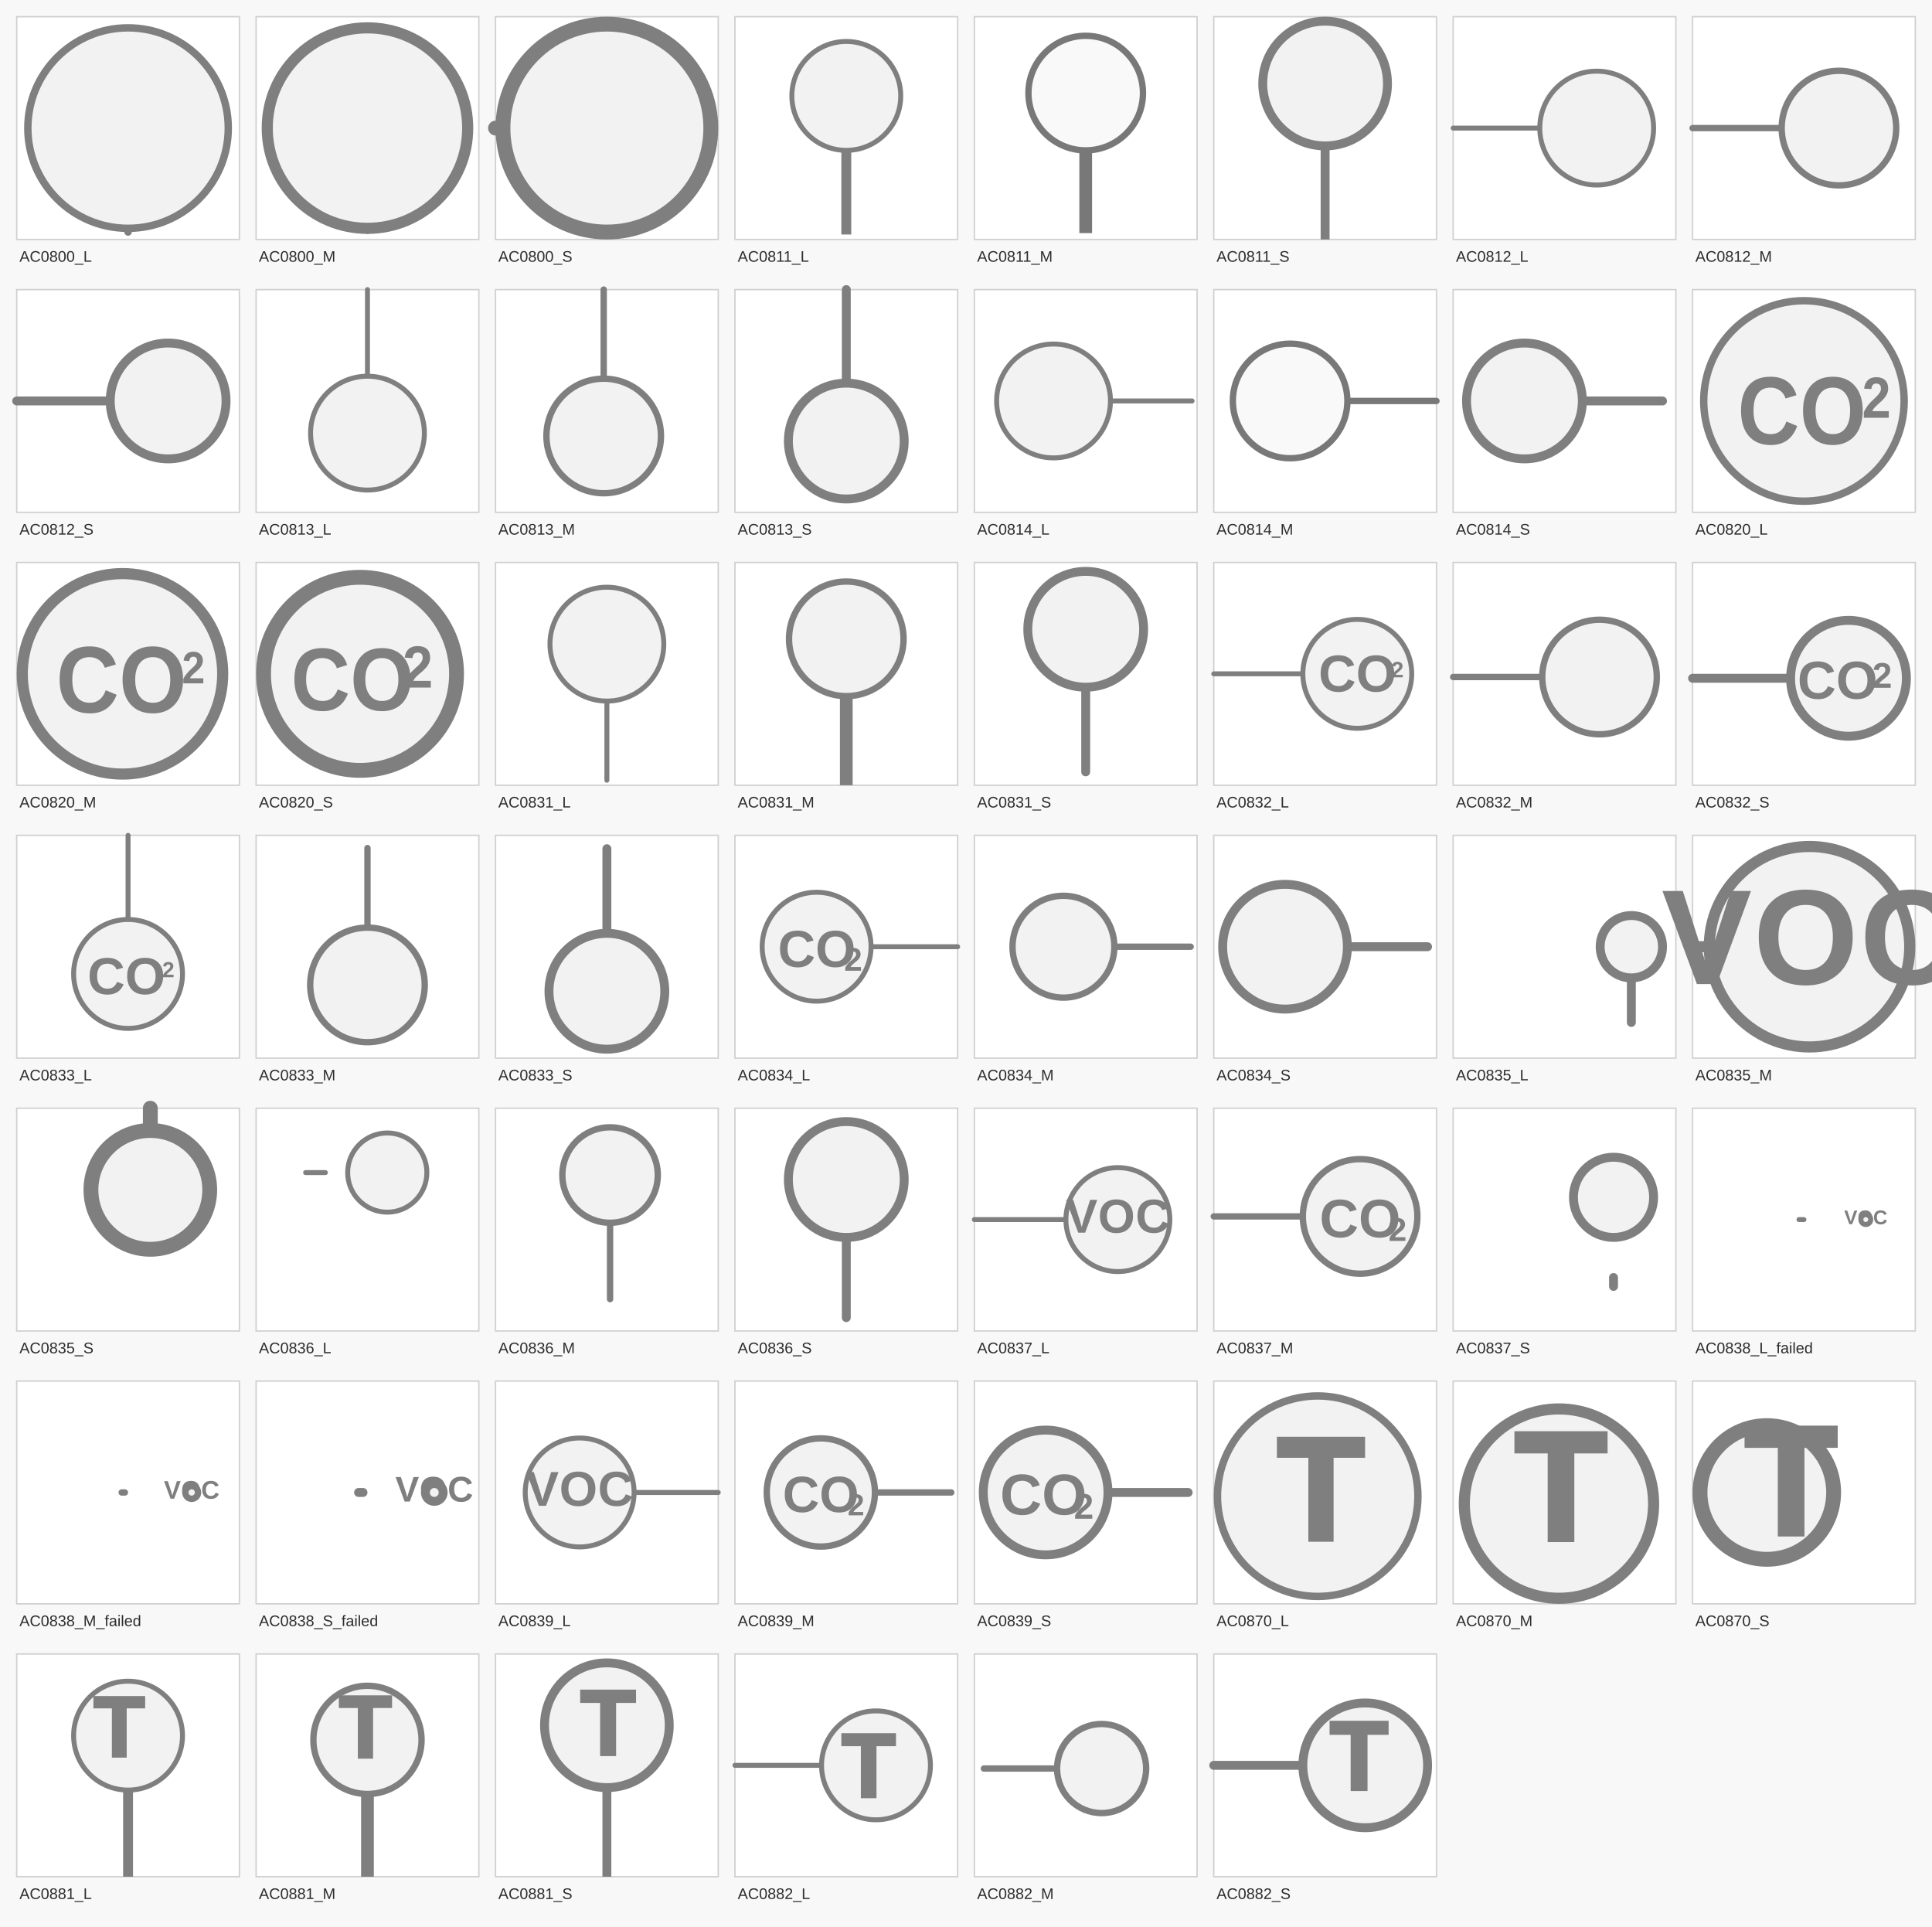
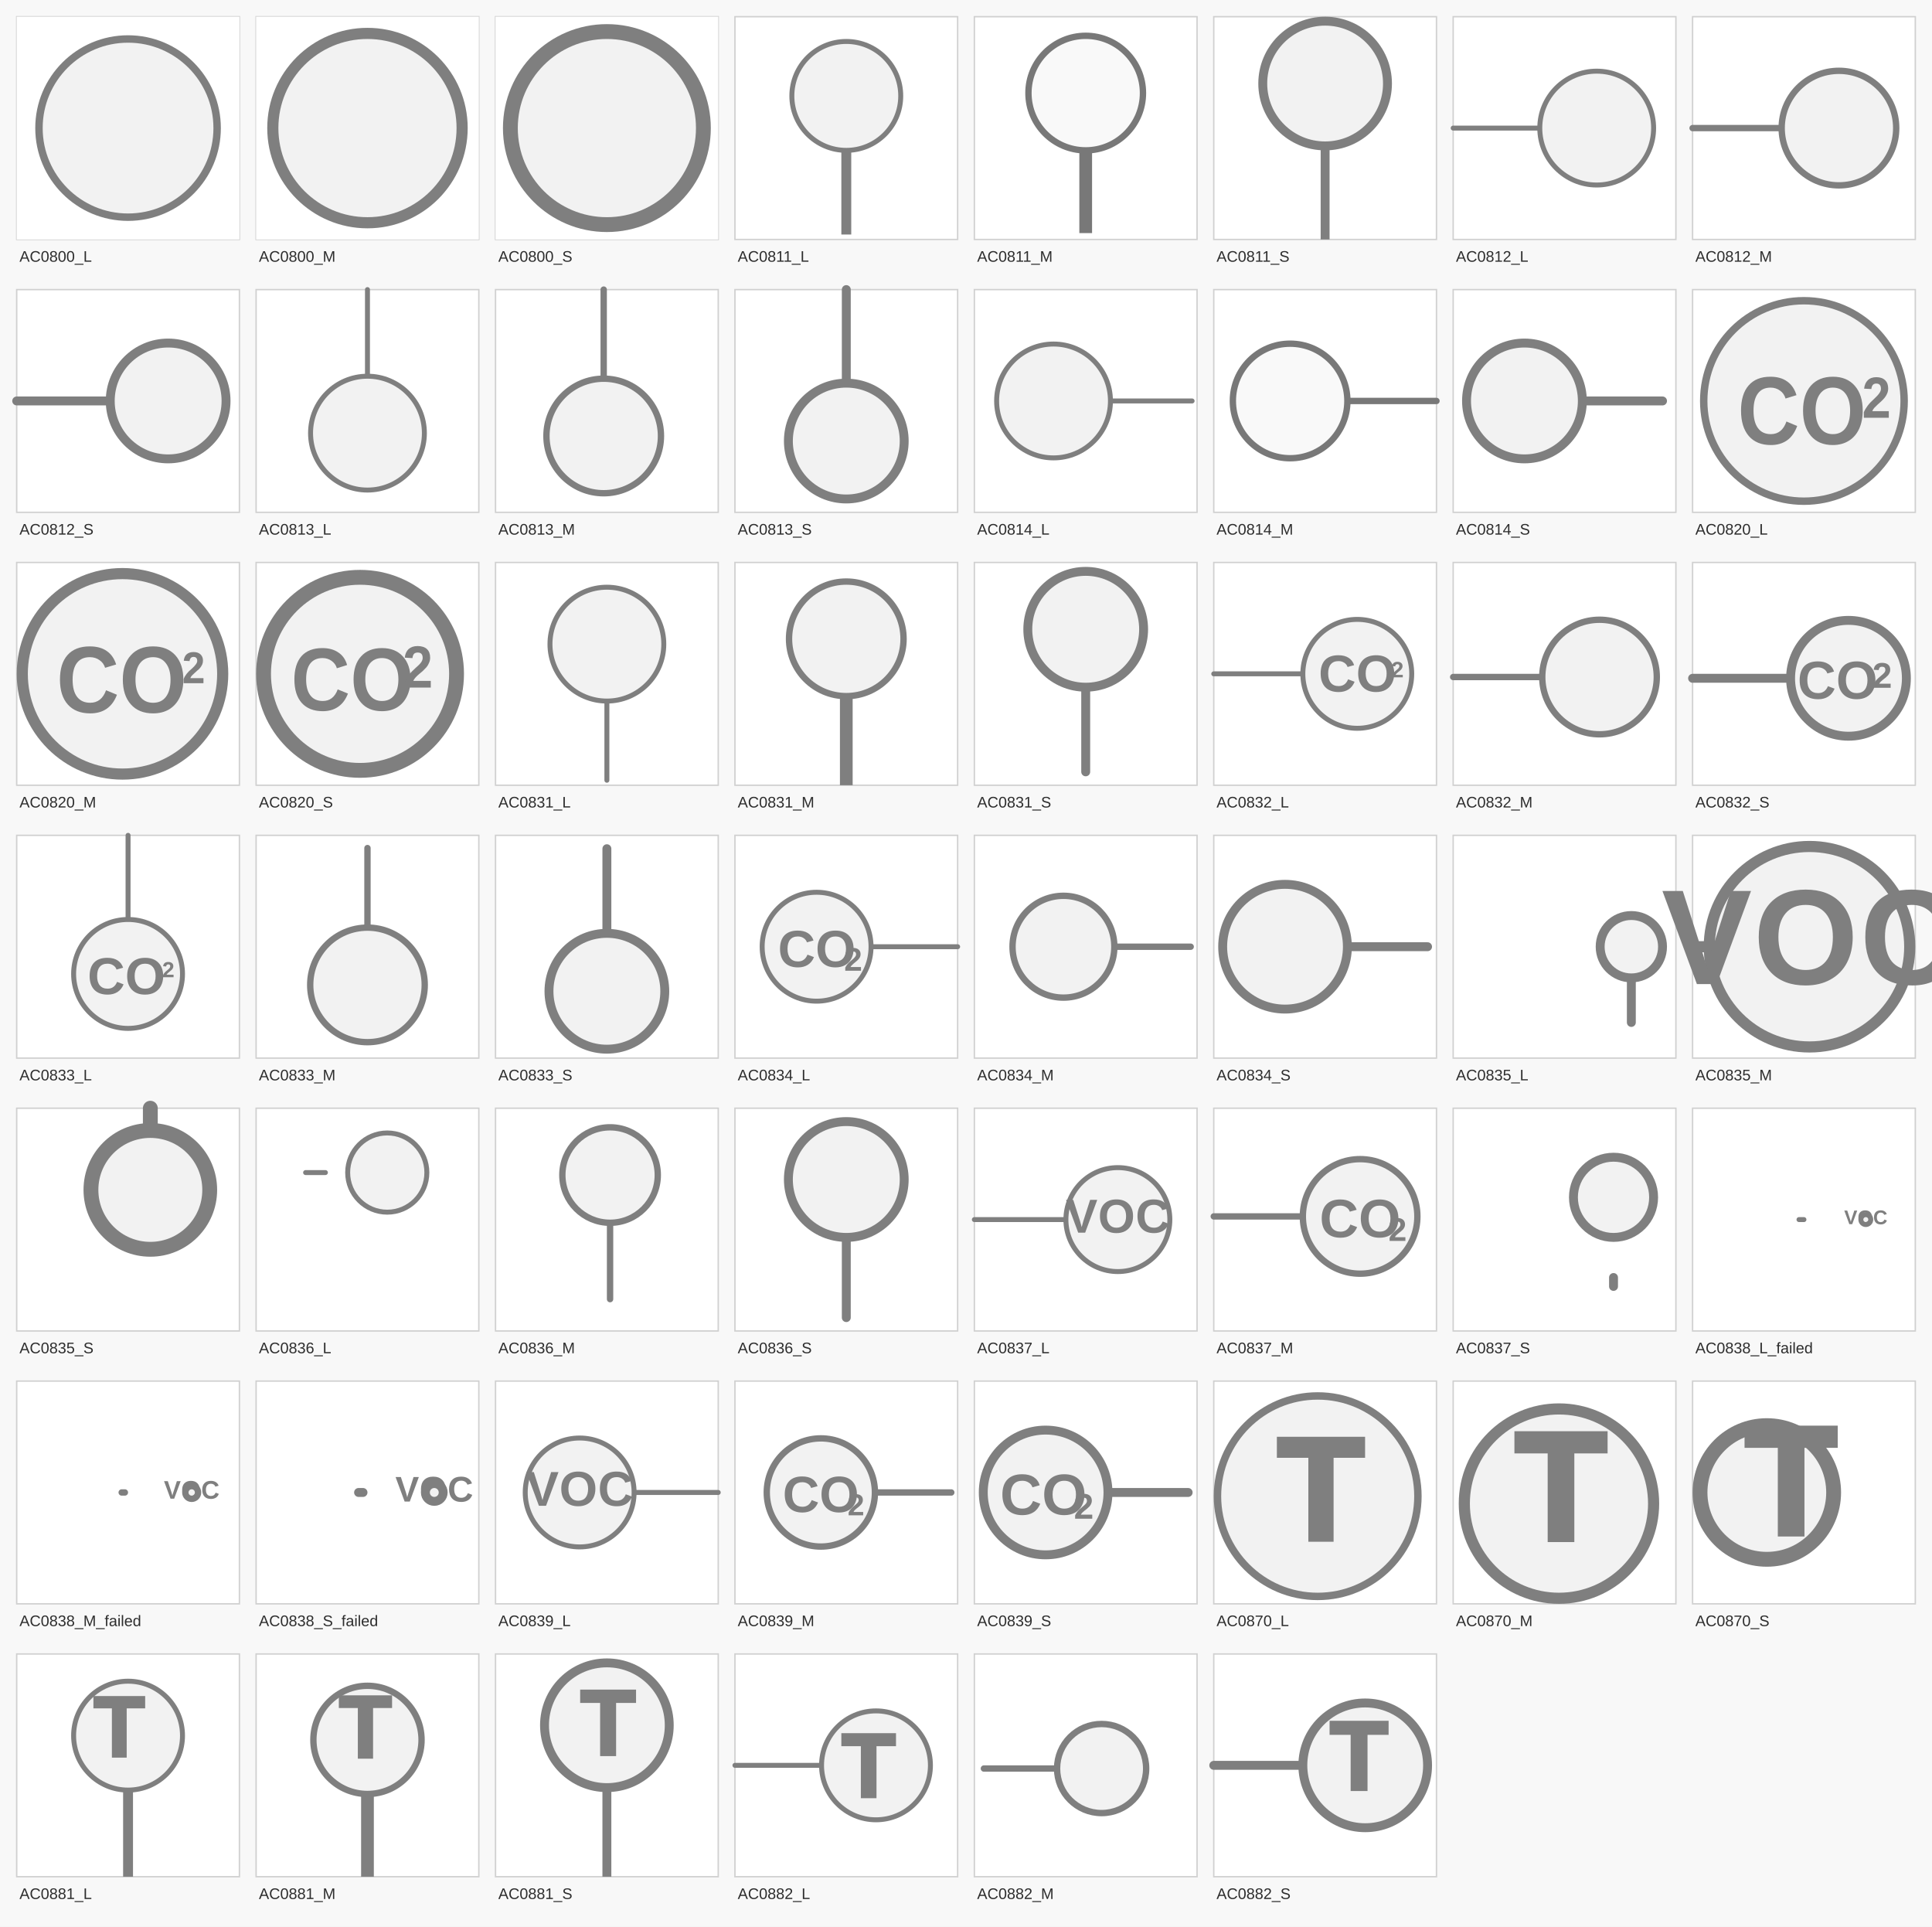
<svg xmlns="http://www.w3.org/2000/svg" width="1388" height="1384" viewBox="0 0 1388 1384">
  <rect x="0" y="0" width="1388" height="1384" fill="#f8f8f8" />
  <rect x="12" y="12" width="160" height="160" fill="#ffffff" stroke="#d0d0d0" />
  <g transform="translate(12.000 12.000) scale(5.333333) translate(-0 -0)">
-     <line x1="15" y1="28.5" x2="15" y2="29" stroke="#7f7f7f" stroke-width="1" stroke-linecap="round" />
-     <circle cx="15" cy="15" r="13.5" fill="#f2f2f2" stroke="#7f7f7f" stroke-width="1" />
+     <rect x="0" y="0" width="30" height="30" fill="#ffffff" />
+     <circle cx="15" cy="15" r="12" fill="#f2f2f2" stroke="#7f7f7f" stroke-width="1" />
  </g>
  <text x="14" y="188" font-size="11" fill="#2d2d2d" font-family="Arial, Helvetica, sans-serif">AC0800_L</text>
  <rect x="184" y="12" width="160" height="160" fill="#ffffff" stroke="#d0d0d0" />
  <g transform="translate(184.000 12.000) scale(8) translate(-0 -0)">
-     <line x1="10" y1="19" x2="10" y2="19" stroke="#7f7f7f" stroke-width="1" stroke-linecap="round" />
-     <circle cx="10" cy="10" r="9" fill="#f2f2f2" stroke="#7f7f7f" stroke-width="1" />
+     <rect x="0" y="0" width="20" height="20" fill="#ffffff" />
+     <circle cx="10" cy="10" r="8.5" fill="#f2f2f2" stroke="#7f7f7f" stroke-width="1" />
  </g>
  <text x="186" y="188" font-size="11" fill="#2d2d2d" font-family="Arial, Helvetica, sans-serif">AC0800_M</text>
  <rect x="356" y="12" width="160" height="160" fill="#ffffff" stroke="#d0d0d0" />
  <g transform="translate(356.000 12.000) scale(10.66667) translate(-0 -0)">
-     <line x1="0" y1="7.5" x2="0.5" y2="7.5" stroke="#7f7f7f" stroke-width="1" stroke-linecap="round" />
-     <circle cx="7.5" cy="7.5" r="7" fill="#f2f2f2" stroke="#7f7f7f" stroke-width="1" />
+     <rect x="0" y="0" width="15" height="15" fill="#ffffff" />
+     <circle cx="7.5" cy="7.5" r="6.5" fill="#f2f2f2" stroke="#7f7f7f" stroke-width="1" />
  </g>
  <text x="358" y="188" font-size="11" fill="#2d2d2d" font-family="Arial, Helvetica, sans-serif">AC0800_S</text>
  <rect x="528" y="12" width="160" height="160" fill="#ffffff" stroke="#d0d0d0" />
  <g transform="translate(563.556 12.000) scale(3.555556) translate(-0 -0)">
    <rect x="11.5" y="26" width="2" height="18" fill="#7f7f7f" />
    <circle cx="12.5" cy="16" r="11" fill="#f2f2f2" stroke="#7f7f7f" stroke-width="1" />
  </g>
  <text x="530" y="188" font-size="11" fill="#2d2d2d" font-family="Arial, Helvetica, sans-serif">AC0811_L</text>
  <rect x="700" y="12" width="160" height="160" fill="#ffffff" stroke="#d0d0d0" />
  <g transform="translate(734.286 12.000) scale(4.571429) translate(-0 -0)">
    <rect x="9" y="20" width="2" height="14" fill="#787878" />
    <circle cx="10" cy="12" r="9" fill="#f9f9f9" stroke="#787878" stroke-width="1" />
  </g>
  <text x="702" y="188" font-size="11" fill="#2d2d2d" font-family="Arial, Helvetica, sans-serif">AC0811_M</text>
  <rect x="872" y="12" width="160" height="160" fill="#ffffff" stroke="#d0d0d0" />
  <g transform="translate(904.000 12.000) scale(6.4) translate(-0 -0)">
    <rect x="7" y="14" width="1" height="11" fill="#7f7f7f" />
    <circle cx="7.5" cy="7.5" r="7" fill="#f2f2f2" stroke="#7f7f7f" stroke-width="1" />
  </g>
  <text x="874" y="188" font-size="11" fill="#2d2d2d" font-family="Arial, Helvetica, sans-serif">AC0811_S</text>
  <rect x="1044" y="12" width="160" height="160" fill="#ffffff" stroke="#d0d0d0" />
  <g transform="translate(1044.000 47.556) scale(3.555556) translate(-0 -0)">
    <line x1="0" y1="12.5" x2="17.5" y2="12.5" stroke="#7f7f7f" stroke-width="1" stroke-linecap="round" />
    <circle cx="29" cy="12.5" r="11.5" fill="#f2f2f2" stroke="#7f7f7f" stroke-width="1" />
  </g>
  <text x="1046" y="188" font-size="11" fill="#2d2d2d" font-family="Arial, Helvetica, sans-serif">AC0812_L</text>
  <rect x="1216" y="12" width="160" height="160" fill="#ffffff" stroke="#d0d0d0" />
  <g transform="translate(1216.000 46.286) scale(4.571429) translate(-0 -0)">
    <line x1="0" y1="10" x2="14" y2="10" stroke="#7f7f7f" stroke-width="1" stroke-linecap="round" />
    <circle cx="23" cy="10" r="9" fill="#f2f2f2" stroke="#7f7f7f" stroke-width="1" />
  </g>
  <text x="1218" y="188" font-size="11" fill="#2d2d2d" font-family="Arial, Helvetica, sans-serif">AC0812_M</text>
  <rect x="12" y="208" width="160" height="160" fill="#ffffff" stroke="#d0d0d0" />
  <g transform="translate(12.000 240.000) scale(6.4) translate(-0 -0)">
    <line x1="0" y1="7.5" x2="10.5" y2="7.5" stroke="#7f7f7f" stroke-width="1" stroke-linecap="round" />
    <circle cx="17" cy="7.5" r="6.5" fill="#f2f2f2" stroke="#7f7f7f" stroke-width="1" />
  </g>
  <text x="14" y="384" font-size="11" fill="#2d2d2d" font-family="Arial, Helvetica, sans-serif">AC0812_S</text>
  <rect x="184" y="208" width="160" height="160" fill="#ffffff" stroke="#d0d0d0" />
  <g transform="translate(219.556 208.000) scale(3.555556) translate(-0 -0)">
    <line x1="12.5" y1="0" x2="12.5" y2="17.5" stroke="#7f7f7f" stroke-width="1" stroke-linecap="round" />
    <circle cx="12.5" cy="29" r="11.5" fill="#f2f2f2" stroke="#7f7f7f" stroke-width="1" />
  </g>
  <text x="186" y="384" font-size="11" fill="#2d2d2d" font-family="Arial, Helvetica, sans-serif">AC0813_L</text>
  <rect x="356" y="208" width="160" height="160" fill="#ffffff" stroke="#d0d0d0" />
  <g transform="translate(390.286 208.000) scale(4.571429) translate(-0 -0)">
    <line x1="9.5" y1="0" x2="9.5" y2="14.5" stroke="#7f7f7f" stroke-width="1" stroke-linecap="round" />
    <circle cx="9.5" cy="23" r="9" fill="#f2f2f2" stroke="#7f7f7f" stroke-width="1" />
  </g>
  <text x="358" y="384" font-size="11" fill="#2d2d2d" font-family="Arial, Helvetica, sans-serif">AC0813_M</text>
  <rect x="528" y="208" width="160" height="160" fill="#ffffff" stroke="#d0d0d0" />
  <g transform="translate(560.000 208.000) scale(6.4) translate(-0 -0)">
    <line x1="7.5" y1="0" x2="7.5" y2="10.5" stroke="#7f7f7f" stroke-width="1" stroke-linecap="round" />
    <circle cx="7.5" cy="17" r="6.5" fill="#f2f2f2" stroke="#7f7f7f" stroke-width="1" />
  </g>
  <text x="530" y="384" font-size="11" fill="#2d2d2d" font-family="Arial, Helvetica, sans-serif">AC0813_S</text>
  <rect x="700" y="208" width="160" height="160" fill="#ffffff" stroke="#d0d0d0" />
  <g transform="translate(700.000 243.556) scale(3.555556) translate(-0 -0)">
    <line x1="27.5" y1="12.5" x2="44" y2="12.5" stroke="#7f7f7f" stroke-width="1" stroke-linecap="round" />
    <circle cx="16" cy="12.5" r="11.5" fill="#f2f2f2" stroke="#7f7f7f" stroke-width="1" />
  </g>
  <text x="702" y="384" font-size="11" fill="#2d2d2d" font-family="Arial, Helvetica, sans-serif">AC0814_L</text>
  <rect x="872" y="208" width="160" height="160" fill="#ffffff" stroke="#d0d0d0" />
  <g transform="translate(872.000 242.286) scale(4.571429) translate(-0 -0)">
    <line x1="21" y1="10" x2="35" y2="10" stroke="#787878" stroke-width="1" stroke-linecap="round" />
    <circle cx="12" cy="10" r="9" fill="#f9f9f9" stroke="#787878" stroke-width="1" />
  </g>
  <text x="874" y="384" font-size="11" fill="#2d2d2d" font-family="Arial, Helvetica, sans-serif">AC0814_M</text>
  <rect x="1044" y="208" width="160" height="160" fill="#ffffff" stroke="#d0d0d0" />
  <g transform="translate(1044.000 240.000) scale(6.4) translate(-0 -0)">
    <line x1="23.5" y1="7.5" x2="14.5" y2="7.5" stroke="#7f7f7f" stroke-width="1" stroke-linecap="round" />
    <circle cx="8" cy="7.5" r="6.5" fill="#f2f2f2" stroke="#7f7f7f" stroke-width="1" />
  </g>
  <text x="1046" y="384" font-size="11" fill="#2d2d2d" font-family="Arial, Helvetica, sans-serif">AC0814_S</text>
  <rect x="1216" y="208" width="160" height="160" fill="#ffffff" stroke="#d0d0d0" />
  <g transform="translate(1216.000 208.000) scale(5.333333) translate(-0 -0)">
    <circle cx="15" cy="15" r="13.5" fill="#f2f2f2" stroke="#7f7f7f" stroke-width="1" />
    <text x="14.731" y="17.125" fill="#7f7f7f" font-family="Arial, Helvetica, sans-serif" font-size="13px" font-style="normal" font-weight="600" text-anchor="middle" dominant-baseline="middle" transform="translate(14.7312 17.125) scale(0.89 1) translate(-14.7312 -17.125)">CO</text>
    <text x="22.828" y="15.045" fill="#7f7f7f" font-family="Arial, Helvetica, sans-serif" font-size="7.833px" font-style="normal" font-weight="600" text-anchor="start" dominant-baseline="middle" transform="translate(22.8276 15.045) scale(0.89 1) translate(-22.8276 -15.045)">2</text>
  </g>
  <text x="1218" y="384" font-size="11" fill="#2d2d2d" font-family="Arial, Helvetica, sans-serif">AC0820_L</text>
  <rect x="12" y="404" width="160" height="160" fill="#ffffff" stroke="#d0d0d0" />
  <g transform="translate(12.000 404.000) scale(8) translate(-0 -0)">
    <circle cx="9.5" cy="10" r="9" fill="#f2f2f2" stroke="#7f7f7f" stroke-width="1" />
-     <text x="9.406" y="11.062" fill="#7f7f7f" font-family="Arial, Helvetica, sans-serif" font-size="8.5px" font-style="normal" font-weight="600" text-anchor="middle" dominant-baseline="middle" transform="translate(9.4056 11.0625) scale(0.92 1) translate(-9.4056 -11.0625)">CO</text>
-     <text x="14.832" y="9.703" fill="#7f7f7f" font-family="Arial, Helvetica, sans-serif" font-size="4.064px" font-style="normal" font-weight="600" text-anchor="start" dominant-baseline="middle" transform="translate(14.832 9.7025) scale(0.92 1) translate(-14.832 -9.7025)">2</text>
+     <text x="9.435" y="11.062" fill="#7f7f7f" font-family="Arial, Helvetica, sans-serif" font-size="8.5px" font-style="normal" font-weight="600" text-anchor="middle" dominant-baseline="middle" transform="translate(9.4348 11.0625) scale(0.92 1) translate(-9.4348 -11.0625)">CO</text>
+     <text x="14.861" y="9.703" fill="#7f7f7f" font-family="Arial, Helvetica, sans-serif" font-size="4.013px" font-style="normal" font-weight="600" text-anchor="start" dominant-baseline="middle" transform="translate(14.8612 9.7025) scale(0.92 1) translate(-14.8612 -9.7025)">2</text>
  </g>
  <text x="14" y="580" font-size="11" fill="#2d2d2d" font-family="Arial, Helvetica, sans-serif">AC0820_M</text>
  <rect x="184" y="404" width="160" height="160" fill="#ffffff" stroke="#d0d0d0" />
  <g transform="translate(184.000 404.000) scale(10.66667) translate(-0 -0)">
    <circle cx="7" cy="7.5" r="6.5" fill="#f2f2f2" stroke="#7f7f7f" stroke-width="1" />
    <text x="6.488" y="8.25" fill="#7f7f7f" font-family="Arial, Helvetica, sans-serif" font-size="6px" font-style="normal" font-weight="600" text-anchor="middle" dominant-baseline="middle" transform="translate(6.488 8.25) scale(0.92 1) translate(-6.488 -8.25)">CO</text>
    <text x="9.868" y="7.29" fill="#7f7f7f" font-family="Arial, Helvetica, sans-serif" font-size="4px" font-style="normal" font-weight="600" text-anchor="start" dominant-baseline="middle" transform="translate(9.8684 7.29) scale(0.92 1) translate(-9.8684 -7.29)">2</text>
  </g>
  <text x="186" y="580" font-size="11" fill="#2d2d2d" font-family="Arial, Helvetica, sans-serif">AC0820_S</text>
  <rect x="356" y="404" width="160" height="160" fill="#ffffff" stroke="#d0d0d0" />
  <g transform="translate(391.556 404.000) scale(3.555556) translate(-0 -0)">
    <line x1="12.5" y1="44" x2="12.5" y2="28" stroke="#7f7f7f" stroke-width="1" stroke-linecap="round" />
    <circle cx="12.5" cy="16.5" r="11.5" fill="#f2f2f2" stroke="#7f7f7f" stroke-width="1" />
  </g>
  <text x="358" y="580" font-size="11" fill="#2d2d2d" font-family="Arial, Helvetica, sans-serif">AC0831_L</text>
  <rect x="528" y="404" width="160" height="160" fill="#ffffff" stroke="#d0d0d0" />
  <g transform="translate(562.286 404.000) scale(4.571429) translate(-0 -0)">
    <rect x="9" y="19.5" width="2" height="15.5" fill="#7f7f7f" />
    <circle cx="10" cy="12" r="9" fill="#f2f2f2" stroke="#7f7f7f" stroke-width="1" />
  </g>
  <text x="530" y="580" font-size="11" fill="#2d2d2d" font-family="Arial, Helvetica, sans-serif">AC0831_M</text>
  <rect x="700" y="404" width="160" height="160" fill="#ffffff" stroke="#d0d0d0" />
  <g transform="translate(732.000 404.000) scale(6.4) translate(-0 -0)">
    <line x1="7.5" y1="23.5" x2="7.5" y2="14" stroke="#7f7f7f" stroke-width="1" stroke-linecap="round" />
    <circle cx="7.5" cy="7.5" r="6.5" fill="#f2f2f2" stroke="#7f7f7f" stroke-width="1" />
  </g>
  <text x="702" y="580" font-size="11" fill="#2d2d2d" font-family="Arial, Helvetica, sans-serif">AC0831_S</text>
  <rect x="872" y="404" width="160" height="160" fill="#ffffff" stroke="#d0d0d0" />
  <g transform="translate(872.000 439.556) scale(3.555556) translate(-0 -0)">
    <line x1="0" y1="12.5" x2="18" y2="12.5" stroke="#7f7f7f" stroke-width="1" stroke-linecap="round" />
    <circle cx="29" cy="12.5" r="11" fill="#f2f2f2" stroke="#7f7f7f" stroke-width="1" />
    <text x="29.037" y="13.089" fill="#7f7f7f" font-family="Arial, Helvetica, sans-serif" font-size="10.5px" font-style="normal" font-weight="600" text-anchor="middle" dominant-baseline="middle" transform="translate(29.0374 13.0894) scale(1 1) translate(-29.0374 -13.0894)">CO</text>
    <text x="35.862" y="11.934" fill="#7f7f7f" font-family="Arial, Helvetica, sans-serif" font-size="4.496px" font-style="normal" font-weight="600" text-anchor="start" dominant-baseline="middle" transform="translate(35.8624 11.9344) scale(1 1) translate(-35.8624 -11.9344)">2</text>
  </g>
  <text x="874" y="580" font-size="11" fill="#2d2d2d" font-family="Arial, Helvetica, sans-serif">AC0832_L</text>
  <rect x="1044" y="404" width="160" height="160" fill="#ffffff" stroke="#d0d0d0" />
  <g transform="translate(1044.000 438.286) scale(4.571429) translate(-0 -0)">
    <line x1="0" y1="10.5" x2="14" y2="10.5" stroke="#7f7f7f" stroke-width="1" stroke-linecap="round" />
    <circle cx="23" cy="10.5" r="9" fill="#f2f2f2" stroke="#7f7f7f" stroke-width="1" />
  </g>
  <text x="1046" y="580" font-size="11" fill="#2d2d2d" font-family="Arial, Helvetica, sans-serif">AC0832_M</text>
  <rect x="1216" y="404" width="160" height="160" fill="#ffffff" stroke="#d0d0d0" />
  <g transform="translate(1216.000 436.000) scale(6.4) translate(-0 -0)">
    <line x1="0" y1="8" x2="11" y2="8" stroke="#7f7f7f" stroke-width="1" stroke-linecap="round" />
    <circle cx="17.5" cy="8" r="6.5" fill="#f2f2f2" stroke="#7f7f7f" stroke-width="1" />
    <text x="16.27" y="8.589" fill="#7f7f7f" font-family="Arial, Helvetica, sans-serif" font-size="6px" font-style="normal" font-weight="600" text-anchor="middle" dominant-baseline="middle" transform="translate(16.27 8.5887) scale(1 1) translate(-16.27 -8.5887)">CO</text>
    <text x="20.17" y="7.929" fill="#7f7f7f" font-family="Arial, Helvetica, sans-serif" font-size="4px" font-style="normal" font-weight="600" text-anchor="start" dominant-baseline="middle" transform="translate(20.17 7.9287) scale(1 1) translate(-20.17 -7.9287)">2</text>
  </g>
  <text x="1218" y="580" font-size="11" fill="#2d2d2d" font-family="Arial, Helvetica, sans-serif">AC0832_S</text>
  <rect x="12" y="600" width="160" height="160" fill="#ffffff" stroke="#d0d0d0" />
  <g transform="translate(47.556 600.000) scale(3.555556) translate(-0 -0)">
    <line x1="12.5" y1="0" x2="12.5" y2="17" stroke="#7f7f7f" stroke-width="1" stroke-linecap="round" />
    <circle cx="12.5" cy="28" r="11" fill="#f2f2f2" stroke="#7f7f7f" stroke-width="1" />
    <text x="12.171" y="29.089" fill="#7f7f7f" font-family="Arial, Helvetica, sans-serif" font-size="10.5px" font-style="normal" font-weight="600" text-anchor="middle" dominant-baseline="middle" transform="translate(12.1708 29.0894) scale(1 1) translate(-12.1708 -29.0894)">CO</text>
    <text x="19.416" y="27.409" fill="#7f7f7f" font-family="Arial, Helvetica, sans-serif" font-size="4.41px" font-style="normal" font-weight="600" text-anchor="start" dominant-baseline="middle" transform="translate(19.4158 27.4094) scale(1 1) translate(-19.4158 -27.4094)">2</text>
  </g>
  <text x="14" y="776" font-size="11" fill="#2d2d2d" font-family="Arial, Helvetica, sans-serif">AC0833_L</text>
  <rect x="184" y="600" width="160" height="160" fill="#ffffff" stroke="#d0d0d0" />
  <g transform="translate(218.286 600.000) scale(4.571429) translate(-0 -0)">
    <line x1="10" y1="14.5" x2="10" y2="2" stroke="#7f7f7f" stroke-width="1" stroke-linecap="round" />
    <circle cx="10" cy="23.5" r="9" fill="#f2f2f2" stroke="#7f7f7f" stroke-width="1" />
  </g>
  <text x="186" y="776" font-size="11" fill="#2d2d2d" font-family="Arial, Helvetica, sans-serif">AC0833_M</text>
  <rect x="356" y="600" width="160" height="160" fill="#ffffff" stroke="#d0d0d0" />
  <g transform="translate(388.000 600.000) scale(6.4) translate(-0 -0)">
    <line x1="7.5" y1="1.5" x2="7.5" y2="11" stroke="#7f7f7f" stroke-width="1" stroke-linecap="round" />
    <circle cx="7.5" cy="17.5" r="6.5" fill="#f2f2f2" stroke="#7f7f7f" stroke-width="1" />
  </g>
  <text x="358" y="776" font-size="11" fill="#2d2d2d" font-family="Arial, Helvetica, sans-serif">AC0833_S</text>
  <rect x="528" y="600" width="160" height="160" fill="#ffffff" stroke="#d0d0d0" />
  <g transform="translate(528.000 635.556) scale(3.555556) translate(-0 -0)">
    <line x1="27.5" y1="12.5" x2="45" y2="12.5" stroke="#7f7f7f" stroke-width="1" stroke-linecap="round" />
    <circle cx="16.5" cy="12.5" r="11" fill="#f2f2f2" stroke="#7f7f7f" stroke-width="1" />
    <text x="16.547" y="13.589" fill="#7f7f7f" font-family="Arial, Helvetica, sans-serif" font-size="10.5px" font-style="normal" font-weight="600" text-anchor="middle" dominant-baseline="middle" transform="translate(16.547 13.5894) scale(1 1) translate(-16.547 -13.5894)">CO</text>
    <text x="22.059" y="15.479" fill="#7f7f7f" font-family="Arial, Helvetica, sans-serif" font-size="6.598px" font-style="normal" font-weight="600" text-anchor="start" dominant-baseline="middle" transform="translate(22.0595 15.4794) scale(1 1) translate(-22.0595 -15.4794)">2</text>
  </g>
  <text x="530" y="776" font-size="11" fill="#2d2d2d" font-family="Arial, Helvetica, sans-serif">AC0834_L</text>
  <rect x="700" y="600" width="160" height="160" fill="#ffffff" stroke="#d0d0d0" />
  <g transform="translate(700.000 634.286) scale(4.571429) translate(-0 -0)">
    <line x1="34" y1="10" x2="22" y2="10" stroke="#7f7f7f" stroke-width="1" stroke-linecap="round" />
    <circle cx="14" cy="10" r="8" fill="#f2f2f2" stroke="#7f7f7f" stroke-width="1" />
  </g>
  <text x="702" y="776" font-size="11" fill="#2d2d2d" font-family="Arial, Helvetica, sans-serif">AC0834_M</text>
  <rect x="872" y="600" width="160" height="160" fill="#ffffff" stroke="#d0d0d0" />
  <g transform="translate(872.000 632.000) scale(6.4) translate(-0 -0)">
    <line x1="24" y1="7.5" x2="15" y2="7.5" stroke="#7f7f7f" stroke-width="1" stroke-linecap="round" />
    <circle cx="8" cy="7.5" r="7" fill="#f2f2f2" stroke="#7f7f7f" stroke-width="1" />
  </g>
  <text x="874" y="776" font-size="11" fill="#2d2d2d" font-family="Arial, Helvetica, sans-serif">AC0834_S</text>
  <rect x="1044" y="600" width="160" height="160" fill="#ffffff" stroke="#d0d0d0" />
  <g transform="translate(1044.000 600.000) scale(6.4) translate(-0 -0)">
    <line x1="20" y1="21" x2="20" y2="16" stroke="#7f7f7f" stroke-width="1" stroke-linecap="round" />
    <circle cx="20" cy="12.5" r="3.5" fill="#f2f2f2" stroke="#7f7f7f" stroke-width="1" />
  </g>
  <text x="1046" y="776" font-size="11" fill="#2d2d2d" font-family="Arial, Helvetica, sans-serif">AC0835_L</text>
  <rect x="1216" y="600" width="160" height="160" fill="#ffffff" stroke="#d0d0d0" />
  <g transform="translate(1216.000 600.000) scale(8) translate(-0 -0)">
    <line x1="1.5" y1="10" x2="0" y2="10" stroke="#7f7f7f" stroke-width="1" stroke-linecap="round" />
    <circle cx="10.5" cy="10" r="9" fill="#f2f2f2" stroke="#7f7f7f" stroke-width="1" />
    <text x="10.5" y="9.908" fill="#7f7f7f" font-family="Arial, Helvetica, sans-serif" font-size="12.15px" font-style="normal" font-weight="600" letter-spacing="0.01em" text-anchor="middle" dominant-baseline="middle">VOC</text>
  </g>
  <text x="1218" y="776" font-size="11" fill="#2d2d2d" font-family="Arial, Helvetica, sans-serif">AC0835_M</text>
  <rect x="12" y="796" width="160" height="160" fill="#ffffff" stroke="#d0d0d0" />
  <g transform="translate(12.000 796.000) scale(10.66667) translate(-0 -0)">
    <line x1="9" y1="0" x2="9" y2="1.5" stroke="#7f7f7f" stroke-width="1" stroke-linecap="round" />
    <circle cx="9" cy="5.5" r="4" fill="#f2f2f2" stroke="#7f7f7f" stroke-width="1" />
  </g>
  <text x="14" y="972" font-size="11" fill="#2d2d2d" font-family="Arial, Helvetica, sans-serif">AC0835_S</text>
  <rect x="184" y="796" width="160" height="160" fill="#ffffff" stroke="#d0d0d0" />
  <g transform="translate(219.556 796.000) scale(3.555556) translate(-0 -0)">
    <line x1="4" y1="13" x2="0" y2="13" stroke="#7f7f7f" stroke-width="1" stroke-linecap="round" />
    <circle cx="16.5" cy="13" r="8" fill="#f2f2f2" stroke="#7f7f7f" stroke-width="1" />
  </g>
  <text x="186" y="972" font-size="11" fill="#2d2d2d" font-family="Arial, Helvetica, sans-serif">AC0836_L</text>
  <rect x="356" y="796" width="160" height="160" fill="#ffffff" stroke="#d0d0d0" />
  <g transform="translate(390.286 796.000) scale(4.571429) translate(-0 -0)">
    <line x1="10.5" y1="30" x2="10.5" y2="18" stroke="#7f7f7f" stroke-width="1" stroke-linecap="round" />
    <circle cx="10.5" cy="10.5" r="7.5" fill="#f2f2f2" stroke="#7f7f7f" stroke-width="1" />
  </g>
  <text x="358" y="972" font-size="11" fill="#2d2d2d" font-family="Arial, Helvetica, sans-serif">AC0836_M</text>
  <rect x="528" y="796" width="160" height="160" fill="#ffffff" stroke="#d0d0d0" />
  <g transform="translate(560.000 796.000) scale(6.4) translate(-0 -0)">
    <line x1="7.5" y1="14.5" x2="7.5" y2="23.5" stroke="#7f7f7f" stroke-width="1" stroke-linecap="round" />
    <circle cx="7.5" cy="8" r="6.5" fill="#f2f2f2" stroke="#7f7f7f" stroke-width="1" />
  </g>
  <text x="530" y="972" font-size="11" fill="#2d2d2d" font-family="Arial, Helvetica, sans-serif">AC0836_S</text>
  <rect x="700" y="796" width="160" height="160" fill="#ffffff" stroke="#d0d0d0" />
  <g transform="translate(700.000 831.556) scale(3.555556) translate(-0 -0)">
    <line x1="0" y1="12.5" x2="18.5" y2="12.5" stroke="#7f7f7f" stroke-width="1" stroke-linecap="round" />
    <circle cx="29" cy="12.5" r="10.5" fill="#f2f2f2" stroke="#7f7f7f" stroke-width="1" />
    <text x="29" y="12.41" fill="#7f7f7f" font-family="Arial, Helvetica, sans-serif" font-size="9.629px" font-style="normal" font-weight="600" letter-spacing="0.01em" text-anchor="middle" dominant-baseline="middle">VOC</text>
  </g>
  <text x="702" y="972" font-size="11" fill="#2d2d2d" font-family="Arial, Helvetica, sans-serif">AC0837_L</text>
  <rect x="872" y="796" width="160" height="160" fill="#ffffff" stroke="#d0d0d0" />
  <g transform="translate(872.000 830.286) scale(4.571429) translate(-0 -0)">
    <line x1="0" y1="9.5" x2="14" y2="9.5" stroke="#7f7f7f" stroke-width="1" stroke-linecap="round" />
    <circle cx="23" cy="9.5" r="9" fill="#f2f2f2" stroke="#7f7f7f" stroke-width="1" />
    <text x="23" y="10.361" fill="#7f7f7f" font-family="Arial, Helvetica, sans-serif" font-size="8.5px" font-style="normal" font-weight="600" text-anchor="middle" dominant-baseline="middle" transform="translate(23 10.3606) scale(1 1) translate(-23 -10.3606)">CO</text>
    <text x="27.462" y="11.891" fill="#7f7f7f" font-family="Arial, Helvetica, sans-serif" font-size="5.141px" font-style="normal" font-weight="600" text-anchor="start" dominant-baseline="middle" transform="translate(27.4625 11.8906) scale(1 1) translate(-27.4625 -11.8906)">2</text>
  </g>
  <text x="874" y="972" font-size="11" fill="#2d2d2d" font-family="Arial, Helvetica, sans-serif">AC0837_M</text>
  <rect x="1044" y="796" width="160" height="160" fill="#ffffff" stroke="#d0d0d0" />
  <g transform="translate(1044.000 828.000) scale(6.4) translate(-0 -0)">
    <line x1="18" y1="14" x2="18" y2="15" stroke="#7f7f7f" stroke-width="1" stroke-linecap="round" />
    <circle cx="18" cy="5" r="4.5" fill="#f2f2f2" stroke="#7f7f7f" stroke-width="1" />
  </g>
  <text x="1046" y="972" font-size="11" fill="#2d2d2d" font-family="Arial, Helvetica, sans-serif">AC0837_S</text>
  <rect x="1216" y="796" width="160" height="160" fill="#ffffff" stroke="#d0d0d0" />
  <g transform="translate(1251.556 796.000) scale(3.555556) translate(-0 -0)">
    <line x1="12.5" y1="22.5" x2="11.5" y2="22.5" stroke="#7f7f7f" stroke-width="1" stroke-linecap="round" />
    <circle cx="25" cy="22.5" r="1" fill="#f2f2f2" stroke="#7f7f7f" stroke-width="1" />
    <text x="25" y="22.293" fill="#7f7f7f" font-family="Arial, Helvetica, sans-serif" font-size="4px" font-style="normal" font-weight="600" letter-spacing="0.01em" text-anchor="middle" dominant-baseline="middle">VOC</text>
  </g>
  <text x="1218" y="972" font-size="11" fill="#2d2d2d" font-family="Arial, Helvetica, sans-serif">AC0838_L_failed</text>
  <rect x="12" y="992" width="160" height="160" fill="#ffffff" stroke="#d0d0d0" />
  <g transform="translate(46.286 992.000) scale(4.571429) translate(-0 -0)">
    <line x1="9.5" y1="17.5" x2="9" y2="17.5" stroke="#7f7f7f" stroke-width="1" stroke-linecap="round" />
    <circle cx="20" cy="17.5" r="1" fill="#f2f2f2" stroke="#7f7f7f" stroke-width="1" />
    <text x="20" y="17.339" fill="#7f7f7f" font-family="Arial, Helvetica, sans-serif" font-size="4px" font-style="normal" font-weight="600" letter-spacing="0.01em" text-anchor="middle" dominant-baseline="middle">VOC</text>
  </g>
  <text x="14" y="1168" font-size="11" fill="#2d2d2d" font-family="Arial, Helvetica, sans-serif">AC0838_M_failed</text>
  <rect x="184" y="992" width="160" height="160" fill="#ffffff" stroke="#d0d0d0" />
  <g transform="translate(216.000 992.000) scale(6.4) translate(-0 -0)">
    <line x1="7" y1="12.5" x2="6.5" y2="12.5" stroke="#7f7f7f" stroke-width="1" stroke-linecap="round" />
    <circle cx="15" cy="12.5" r="1" fill="#f2f2f2" stroke="#7f7f7f" stroke-width="1" />
    <text x="15" y="12.385" fill="#7f7f7f" font-family="Arial, Helvetica, sans-serif" font-size="4px" font-style="normal" font-weight="600" letter-spacing="0.01em" text-anchor="middle" dominant-baseline="middle">VOC</text>
  </g>
  <text x="186" y="1168" font-size="11" fill="#2d2d2d" font-family="Arial, Helvetica, sans-serif">AC0838_S_failed</text>
  <rect x="356" y="992" width="160" height="160" fill="#ffffff" stroke="#d0d0d0" />
  <g transform="translate(356.000 1027.556) scale(3.555556) translate(-0 -0)">
    <line x1="28" y1="12.5" x2="45" y2="12.5" stroke="#7f7f7f" stroke-width="1" stroke-linecap="round" />
    <circle cx="17" cy="12.5" r="11" fill="#f2f2f2" stroke="#7f7f7f" stroke-width="1" />
    <text x="17" y="12.385" fill="#7f7f7f" font-family="Arial, Helvetica, sans-serif" font-size="9.9px" font-style="normal" font-weight="600" letter-spacing="0.01em" text-anchor="middle" dominant-baseline="middle">VOC</text>
  </g>
  <text x="358" y="1168" font-size="11" fill="#2d2d2d" font-family="Arial, Helvetica, sans-serif">AC0839_L</text>
  <rect x="528" y="992" width="160" height="160" fill="#ffffff" stroke="#d0d0d0" />
  <g transform="translate(528.000 1026.286) scale(4.571429) translate(-0 -0)">
    <line x1="34" y1="10" x2="22" y2="10" stroke="#7f7f7f" stroke-width="1" stroke-linecap="round" />
    <circle cx="13.5" cy="10" r="8.5" fill="#f2f2f2" stroke="#7f7f7f" stroke-width="1" />
    <text x="13.5" y="10.805" fill="#7f7f7f" font-family="Arial, Helvetica, sans-serif" font-size="8px" font-style="normal" font-weight="600" text-anchor="middle" dominant-baseline="middle" transform="translate(13.5 10.805) scale(1 1) translate(-13.5 -10.805)">CO</text>
    <text x="17.7" y="12.245" fill="#7f7f7f" font-family="Arial, Helvetica, sans-serif" font-size="4.758px" font-style="normal" font-weight="600" text-anchor="start" dominant-baseline="middle" transform="translate(17.7 12.245) scale(1 1) translate(-17.7 -12.245)">2</text>
  </g>
  <text x="530" y="1168" font-size="11" fill="#2d2d2d" font-family="Arial, Helvetica, sans-serif">AC0839_M</text>
  <rect x="700" y="992" width="160" height="160" fill="#ffffff" stroke="#d0d0d0" />
  <g transform="translate(700.000 1024.000) scale(6.4) translate(-0 -0)">
    <line x1="24" y1="7.5" x2="15" y2="7.5" stroke="#7f7f7f" stroke-width="1" stroke-linecap="round" />
    <circle cx="8" cy="7.5" r="7" fill="#f2f2f2" stroke="#7f7f7f" stroke-width="1" />
    <text x="7.758" y="8.142" fill="#7f7f7f" font-family="Arial, Helvetica, sans-serif" font-size="6.5px" font-style="normal" font-weight="600" text-anchor="middle" dominant-baseline="middle" transform="translate(7.7575 8.1419) scale(1 1) translate(-7.7575 -8.1419)">CO</text>
    <text x="11.17" y="9.312" fill="#7f7f7f" font-family="Arial, Helvetica, sans-serif" font-size="4px" font-style="normal" font-weight="600" text-anchor="start" dominant-baseline="middle" transform="translate(11.17 9.3119) scale(1 1) translate(-11.17 -9.3119)">2</text>
  </g>
  <text x="702" y="1168" font-size="11" fill="#2d2d2d" font-family="Arial, Helvetica, sans-serif">AC0839_S</text>
  <rect x="872" y="992" width="160" height="160" fill="#ffffff" stroke="#d0d0d0" />
  <g transform="translate(872.000 992.000) scale(5.333333) translate(-0 -0)">
    <circle cx="14" cy="15.5" r="13.5" fill="#f2f2f2" stroke="#7f7f7f" stroke-width="1" />
    <path d="M829 0V1194H381V1493H1636V1194H1188V0H829Z" fill="#7f7f7f" transform="translate(8.5,7.5) scale(0.009469,-0.009469) translate(-381,-1493)" />
  </g>
  <text x="874" y="1168" font-size="11" fill="#2d2d2d" font-family="Arial, Helvetica, sans-serif">AC0870_L</text>
  <rect x="1044" y="992" width="160" height="160" fill="#ffffff" stroke="#d0d0d0" />
  <g transform="translate(1044.000 992.000) scale(8) translate(-0 -0)">
    <circle cx="9.5" cy="11" r="8.5" fill="#f2f2f2" stroke="#7f7f7f" stroke-width="1" />
    <path d="M829 0V1194H381V1493H1636V1194H1188V0H829Z" fill="#7f7f7f" transform="translate(5.5,4.5) scale(0.006667,-0.006667) translate(-381,-1493)" />
  </g>
  <text x="1046" y="1168" font-size="11" fill="#2d2d2d" font-family="Arial, Helvetica, sans-serif">AC0870_M</text>
  <rect x="1216" y="992" width="160" height="160" fill="#ffffff" stroke="#d0d0d0" />
  <g transform="translate(1216.000 992.000) scale(10.66667) translate(-0 -0)">
    <circle cx="5" cy="7.5" r="4.5" fill="#f2f2f2" stroke="#7f7f7f" stroke-width="1" />
    <path d="M829 0V1194H381V1493H1636V1194H1188V0H829Z" fill="#7f7f7f" transform="translate(3.5,3) scale(0.005,-0.005) translate(-381,-1493)" />
  </g>
  <text x="1218" y="1168" font-size="11" fill="#2d2d2d" font-family="Arial, Helvetica, sans-serif">AC0870_S</text>
  <rect x="12" y="1188" width="160" height="160" fill="#ffffff" stroke="#d0d0d0" />
  <g transform="translate(47.556 1188.000) scale(3.555556) translate(-0 -0)">
    <rect x="11.5" y="26.5" width="2" height="18.5" fill="#7f7f7f" />
    <circle cx="12.5" cy="16.5" r="11" fill="#f2f2f2" stroke="#7f7f7f" stroke-width="1" />
    <path d="M829 0V1194H381V1493H1636V1194H1188V0H829Z" fill="#7f7f7f" transform="translate(5.5,8.5) scale(0.008333,-0.008333) translate(-381,-1493)" />
  </g>
  <text x="14" y="1364" font-size="11" fill="#2d2d2d" font-family="Arial, Helvetica, sans-serif">AC0881_L</text>
  <rect x="184" y="1188" width="160" height="160" fill="#ffffff" stroke="#d0d0d0" />
  <g transform="translate(218.286 1188.000) scale(4.571429) translate(-0 -0)">
    <rect x="9" y="20.5" width="2" height="14.5" fill="#7f7f7f" />
    <circle cx="10" cy="13.5" r="8.5" fill="#f2f2f2" stroke="#7f7f7f" stroke-width="1" />
    <path d="M829 0V1194H381V1493H1636V1194H1188V0H829Z" fill="#7f7f7f" transform="translate(5.5,6.5) scale(0.006667,-0.006667) translate(-381,-1493)" />
  </g>
  <text x="186" y="1364" font-size="11" fill="#2d2d2d" font-family="Arial, Helvetica, sans-serif">AC0881_M</text>
  <rect x="356" y="1188" width="160" height="160" fill="#ffffff" stroke="#d0d0d0" />
  <g transform="translate(388.000 1188.000) scale(6.4) translate(-0 -0)">
    <rect x="7" y="14" width="1" height="11" fill="#7f7f7f" />
    <circle cx="7.5" cy="8" r="7" fill="#f2f2f2" stroke="#7f7f7f" stroke-width="1" />
    <path d="M829 0V1194H381V1493H1636V1194H1188V0H829Z" fill="#7f7f7f" transform="translate(4.5,4) scale(0.005,-0.005) translate(-381,-1493)" />
  </g>
  <text x="358" y="1364" font-size="11" fill="#2d2d2d" font-family="Arial, Helvetica, sans-serif">AC0881_S</text>
  <rect x="528" y="1188" width="160" height="160" fill="#ffffff" stroke="#d0d0d0" />
  <g transform="translate(528.000 1223.556) scale(3.555556) translate(-0 -0)">
    <line x1="0" y1="12.5" x2="17.5" y2="12.5" stroke="#7f7f7f" stroke-width="1" stroke-linecap="round" />
    <circle cx="28.5" cy="12.5" r="11" fill="#f2f2f2" stroke="#7f7f7f" stroke-width="1" />
    <path d="M829 0V1194H381V1493H1636V1194H1188V0H829Z" fill="#7f7f7f" transform="translate(21.5,6) scale(0.0088,-0.0088) translate(-381,-1493)" />
  </g>
  <text x="530" y="1364" font-size="11" fill="#2d2d2d" font-family="Arial, Helvetica, sans-serif">AC0882_L</text>
  <rect x="700" y="1188" width="160" height="160" fill="#ffffff" stroke="#d0d0d0" />
  <g transform="translate(700.000 1222.286) scale(4.571429) translate(-0 -0)">
    <line x1="13" y1="10.5" x2="1.5" y2="10.5" stroke="#7f7f7f" stroke-width="1" stroke-linecap="round" />
    <circle cx="20" cy="10.5" r="7" fill="#f2f2f2" stroke="#7f7f7f" stroke-width="1" />
  </g>
  <text x="702" y="1364" font-size="11" fill="#2d2d2d" font-family="Arial, Helvetica, sans-serif">AC0882_M</text>
  <rect x="872" y="1188" width="160" height="160" fill="#ffffff" stroke="#d0d0d0" />
  <g transform="translate(872.000 1220.000) scale(6.4) translate(-0 -0)">
    <line x1="0" y1="7.5" x2="10" y2="7.5" stroke="#7f7f7f" stroke-width="1" stroke-linecap="round" />
    <circle cx="17" cy="7.5" r="7" fill="#f2f2f2" stroke="#7f7f7f" stroke-width="1" />
    <path d="M829 0V1194H381V1493H1636V1194H1188V0H829Z" fill="#7f7f7f" transform="translate(13,2.5) scale(0.00528,-0.00528) translate(-381,-1493)" />
  </g>
  <text x="874" y="1364" font-size="11" fill="#2d2d2d" font-family="Arial, Helvetica, sans-serif">AC0882_S</text>
</svg>
